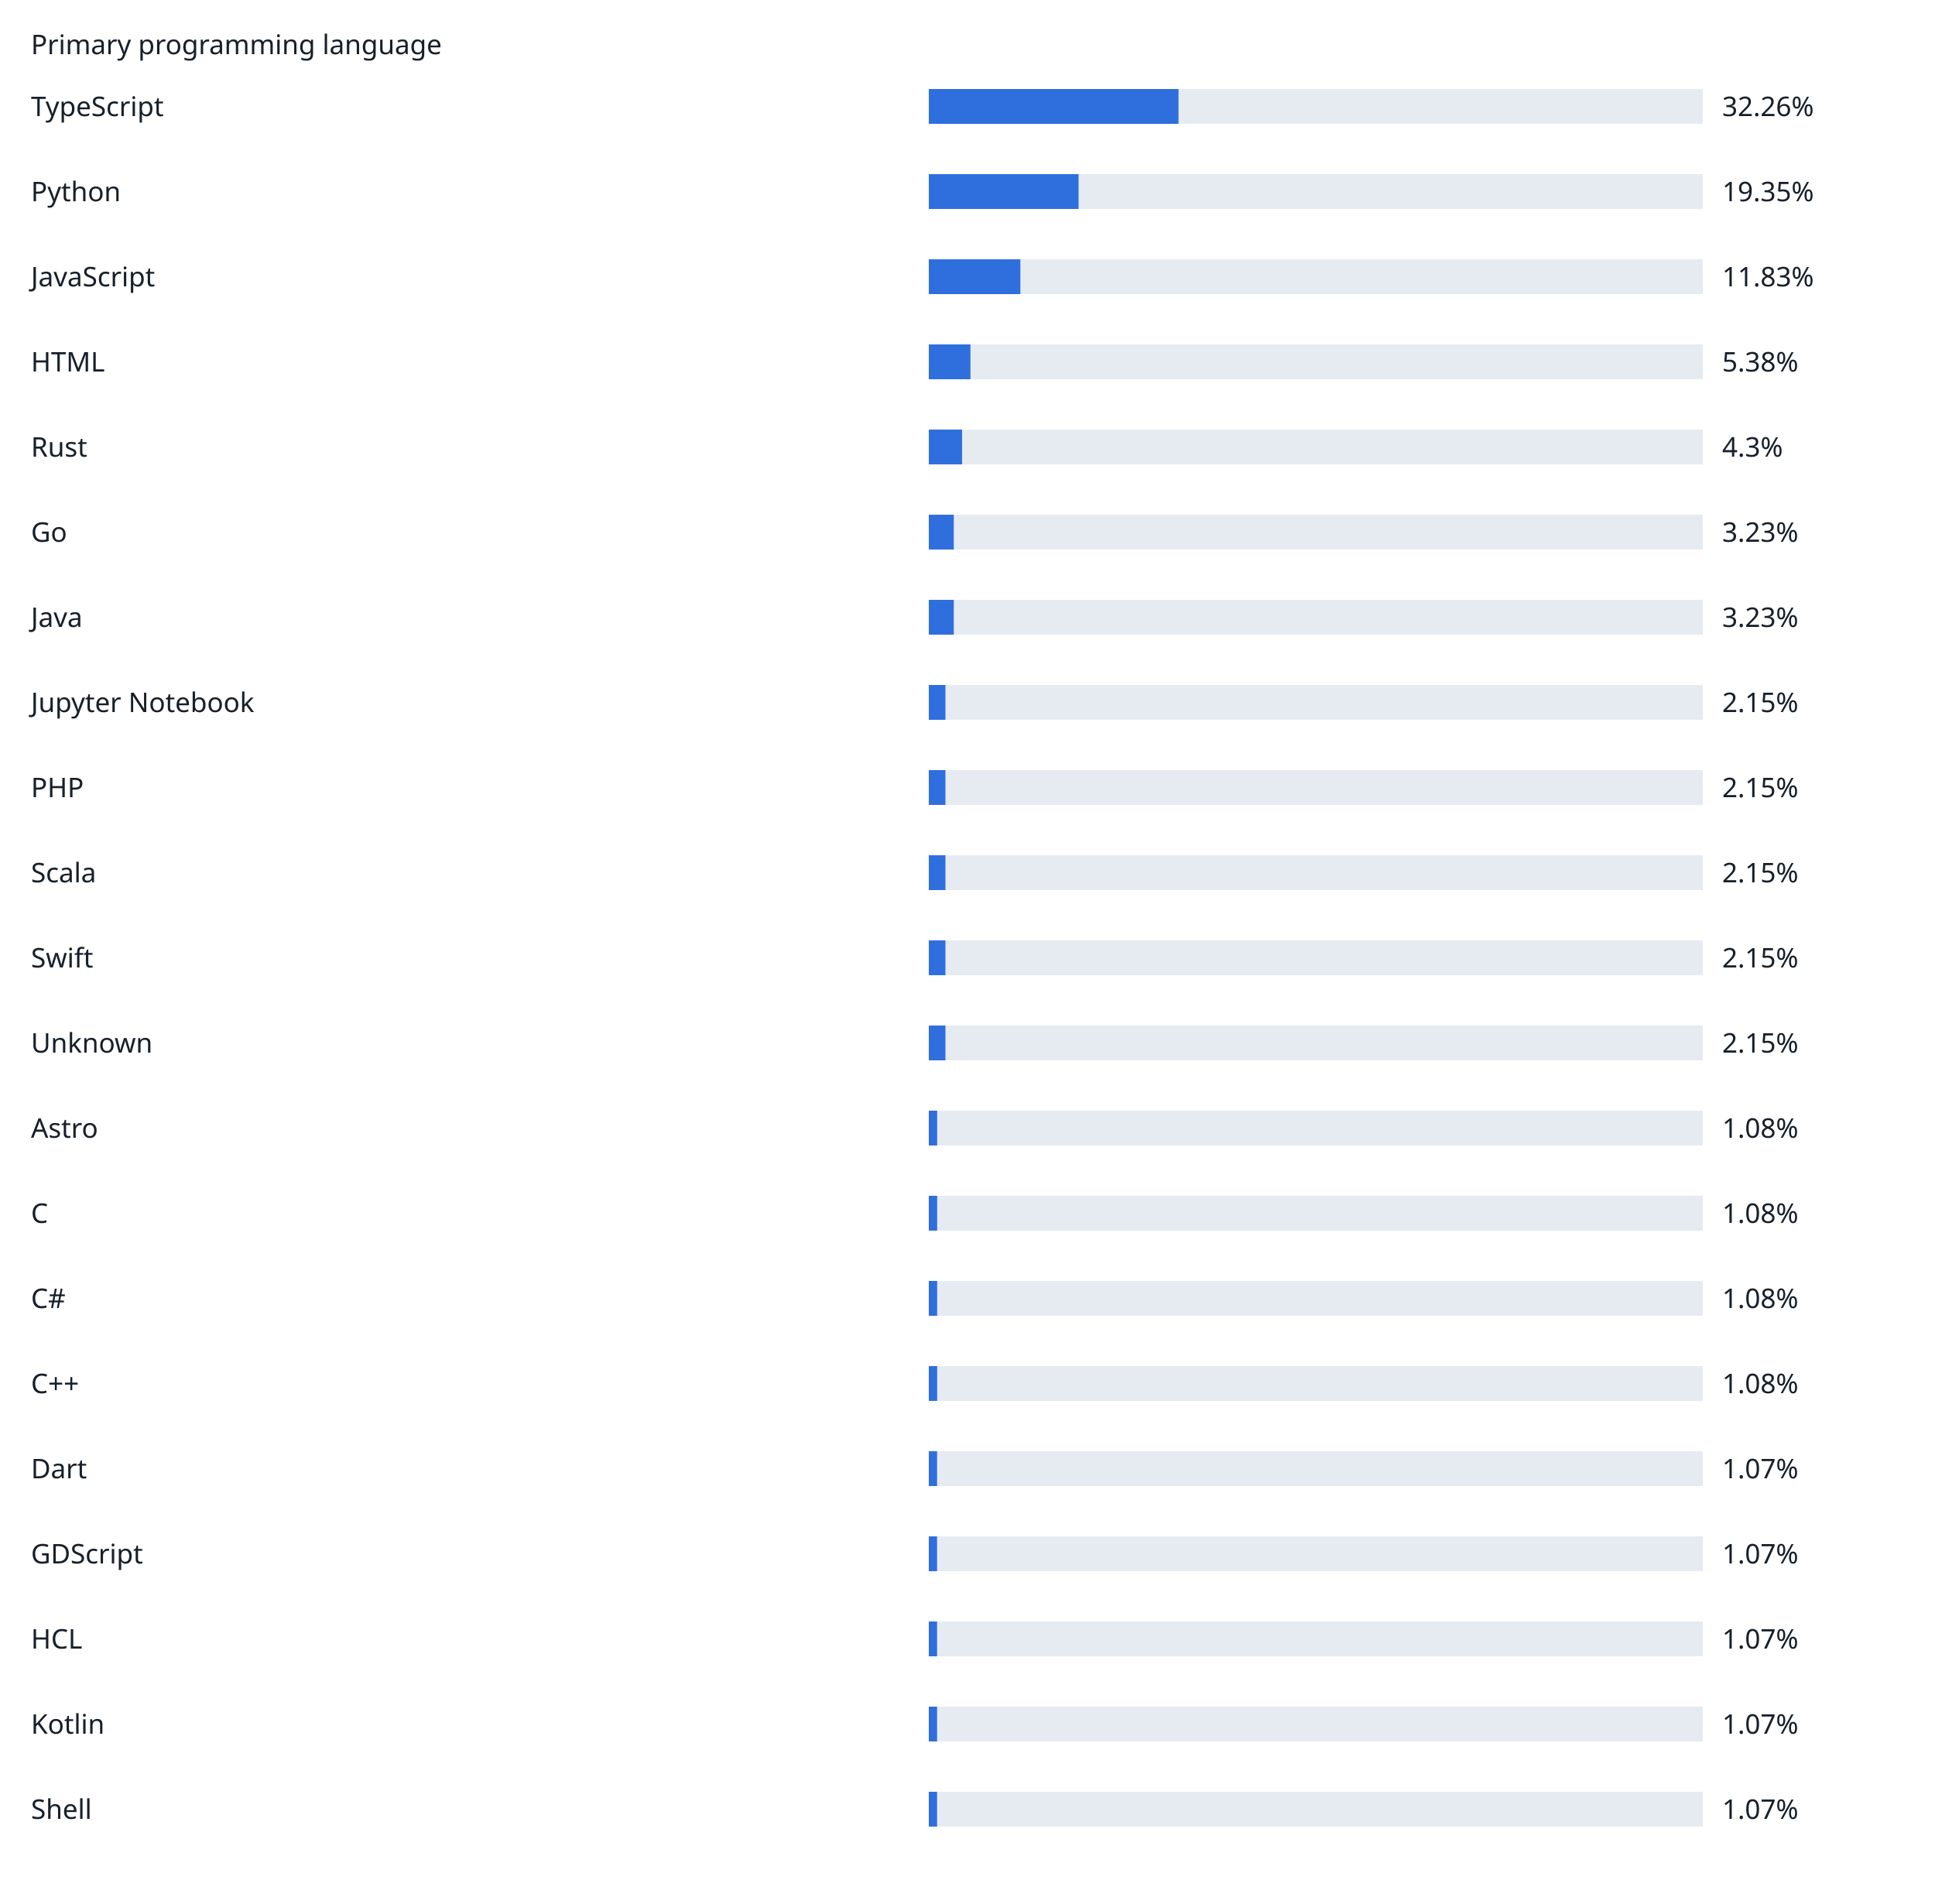
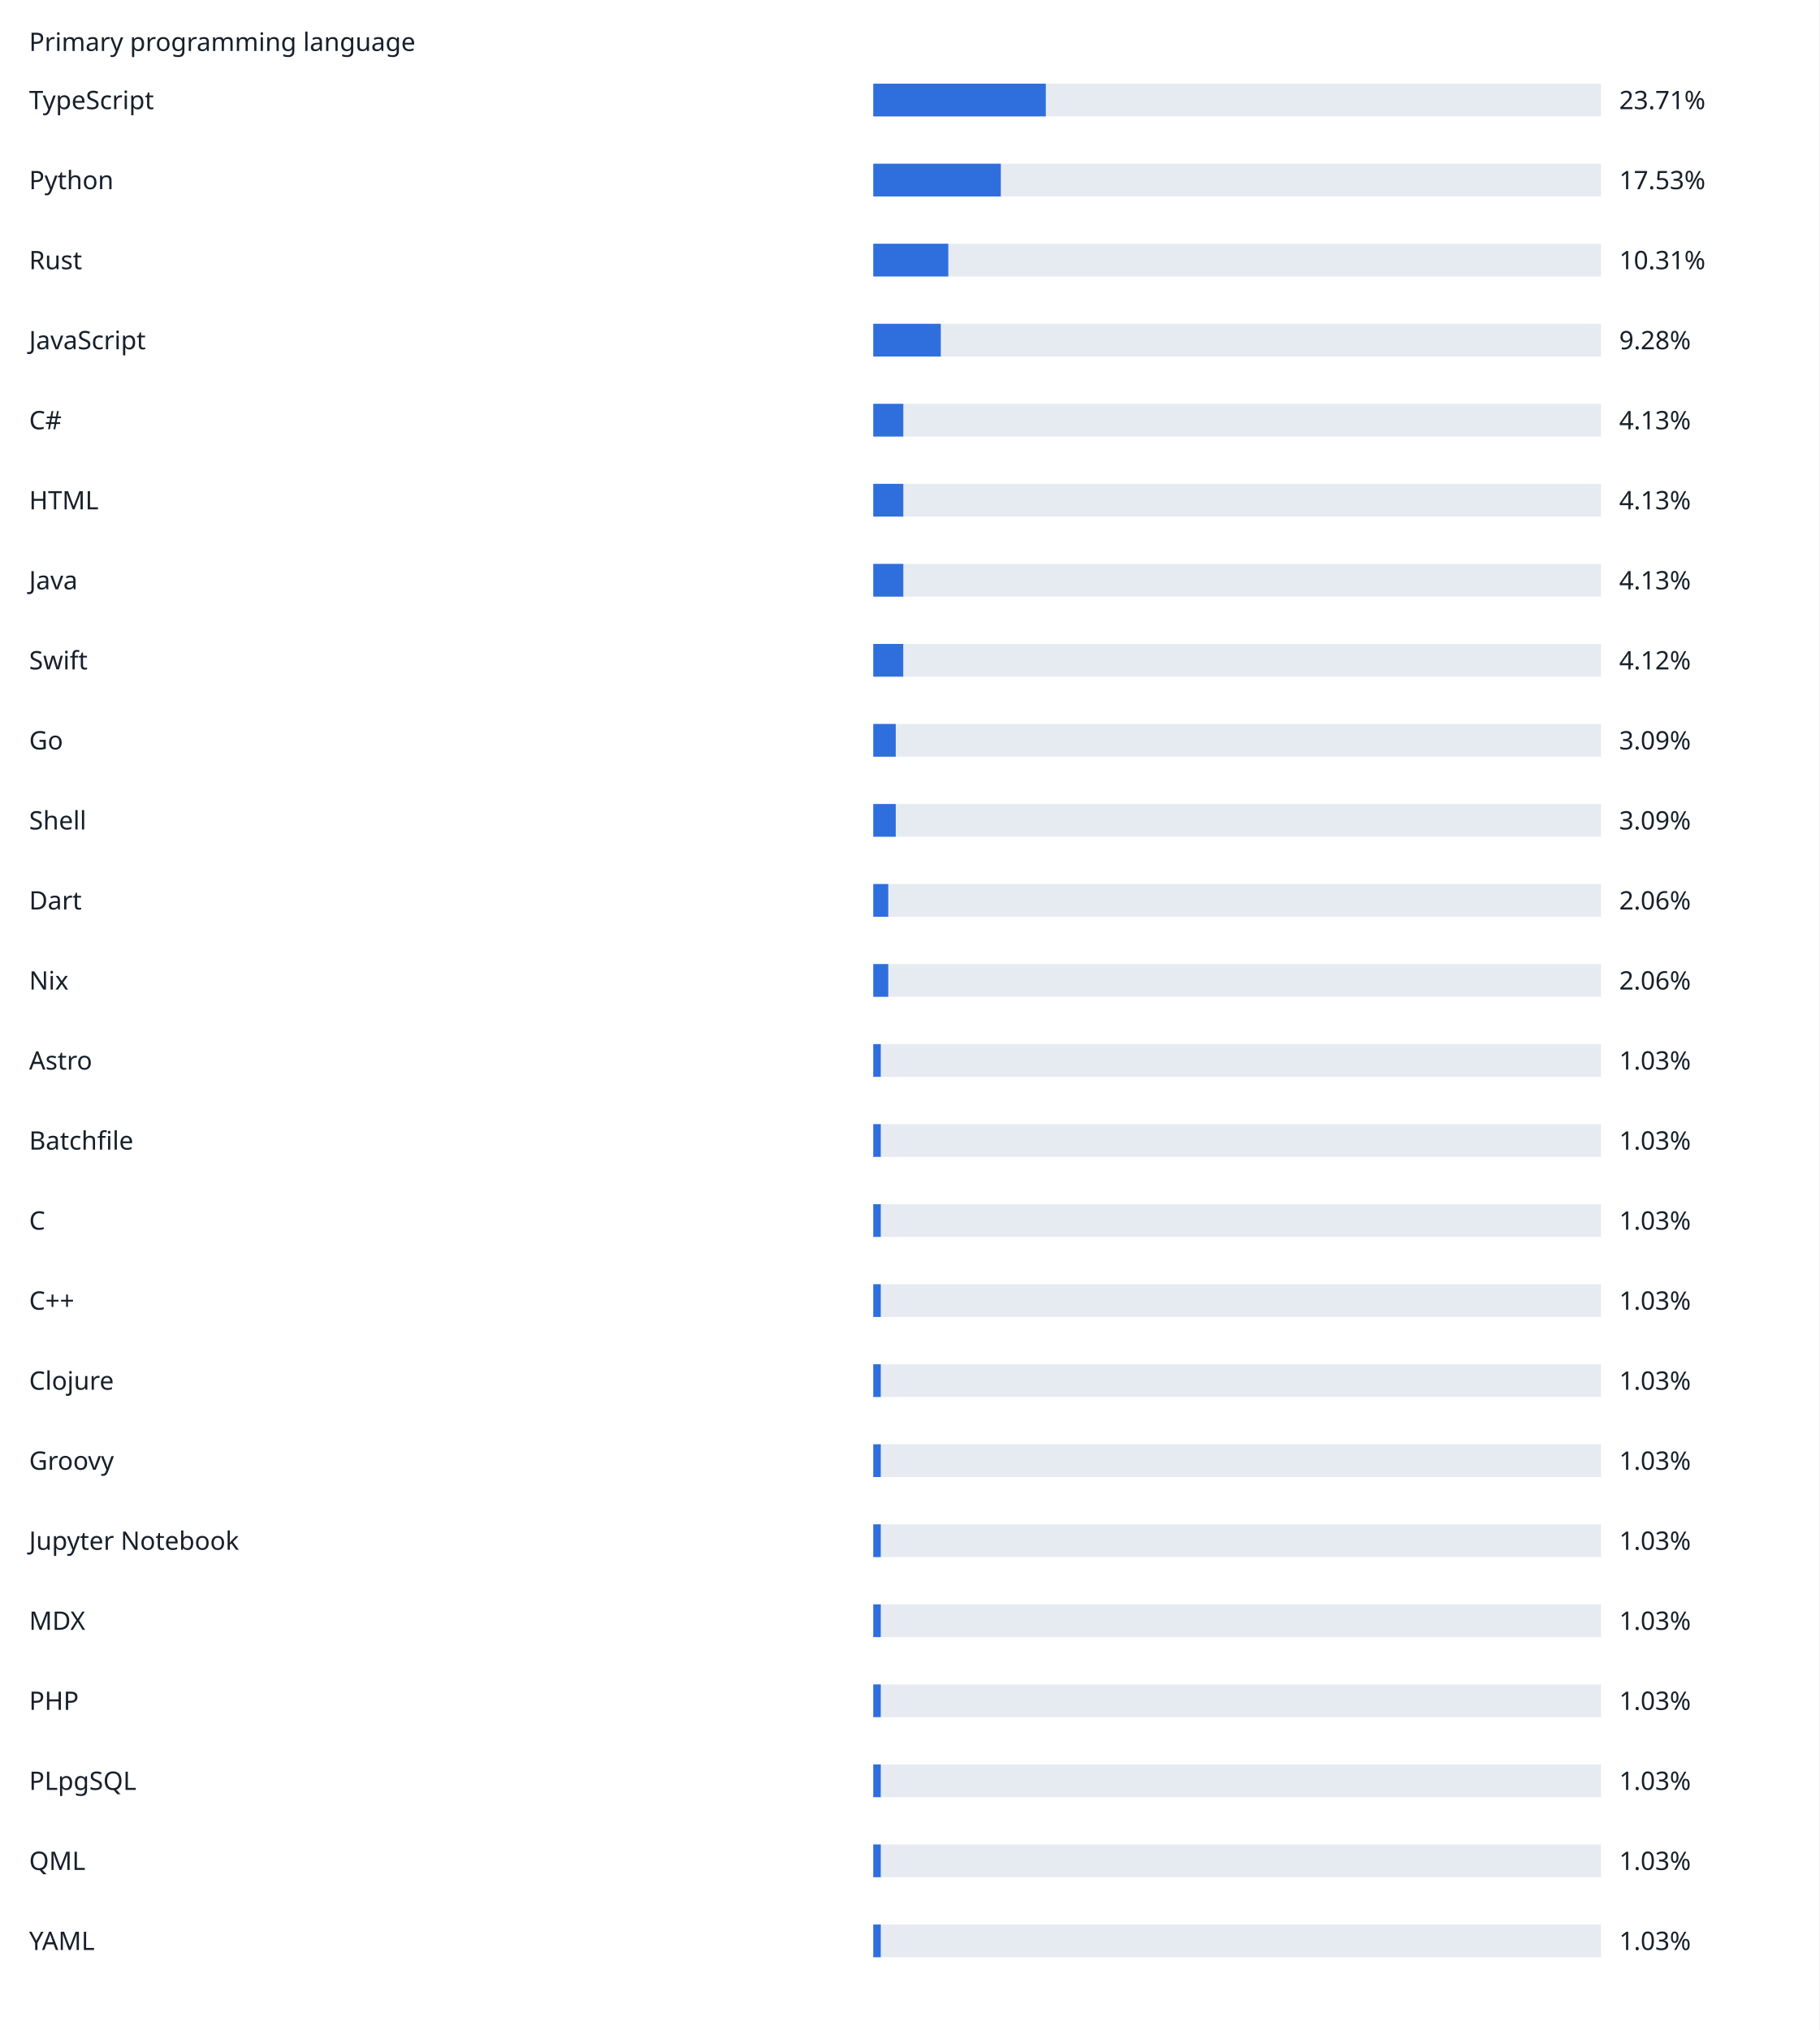
- <svg xmlns="http://www.w3.org/2000/svg" width="1000" height="984" viewBox="0 0 1000 984" role="img">
+ <svg xmlns="http://www.w3.org/2000/svg" width="1000" height="1116" viewBox="0 0 1000 1116" role="img">
  <rect width="100%" height="100%" fill="white" />
  <g font-family="sans-serif" font-size="14" fill="#17202a">
    <text x="16" y="28">Primary programming language</text>
    <text x="16" y="60">TypeScript</text>
    <rect x="480" y="46" width="400" height="18" fill="#e6ebf2" />
-     <rect x="480" y="46" width="129.04" height="18" fill="#2f6fdd" />
-     <text x="890" y="60">32.26%</text>
+     <rect x="480" y="46" width="94.84" height="18" fill="#2f6fdd" />
+     <text x="890" y="60">23.71%</text>
    <text x="16" y="104">Python</text>
    <rect x="480" y="90" width="400" height="18" fill="#e6ebf2" />
-     <rect x="480" y="90" width="77.4" height="18" fill="#2f6fdd" />
-     <text x="890" y="104">19.35%</text>
-     <text x="16" y="148">JavaScript</text>
+     <rect x="480" y="90" width="70.12" height="18" fill="#2f6fdd" />
+     <text x="890" y="104">17.53%</text>
+     <text x="16" y="148">Rust</text>
    <rect x="480" y="134" width="400" height="18" fill="#e6ebf2" />
-     <rect x="480" y="134" width="47.32" height="18" fill="#2f6fdd" />
-     <text x="890" y="148">11.83%</text>
-     <text x="16" y="192">HTML</text>
+     <rect x="480" y="134" width="41.24" height="18" fill="#2f6fdd" />
+     <text x="890" y="148">10.31%</text>
+     <text x="16" y="192">JavaScript</text>
    <rect x="480" y="178" width="400" height="18" fill="#e6ebf2" />
-     <rect x="480" y="178" width="21.52" height="18" fill="#2f6fdd" />
-     <text x="890" y="192">5.38%</text>
-     <text x="16" y="236">Rust</text>
+     <rect x="480" y="178" width="37.12" height="18" fill="#2f6fdd" />
+     <text x="890" y="192">9.28%</text>
+     <text x="16" y="236">C#</text>
    <rect x="480" y="222" width="400" height="18" fill="#e6ebf2" />
-     <rect x="480" y="222" width="17.2" height="18" fill="#2f6fdd" />
-     <text x="890" y="236">4.3%</text>
-     <text x="16" y="280">Go</text>
+     <rect x="480" y="222" width="16.52" height="18" fill="#2f6fdd" />
+     <text x="890" y="236">4.13%</text>
+     <text x="16" y="280">HTML</text>
    <rect x="480" y="266" width="400" height="18" fill="#e6ebf2" />
-     <rect x="480" y="266" width="12.92" height="18" fill="#2f6fdd" />
-     <text x="890" y="280">3.23%</text>
+     <rect x="480" y="266" width="16.52" height="18" fill="#2f6fdd" />
+     <text x="890" y="280">4.13%</text>
    <text x="16" y="324">Java</text>
    <rect x="480" y="310" width="400" height="18" fill="#e6ebf2" />
-     <rect x="480" y="310" width="12.92" height="18" fill="#2f6fdd" />
-     <text x="890" y="324">3.23%</text>
-     <text x="16" y="368">Jupyter Notebook</text>
+     <rect x="480" y="310" width="16.52" height="18" fill="#2f6fdd" />
+     <text x="890" y="324">4.13%</text>
+     <text x="16" y="368">Swift</text>
    <rect x="480" y="354" width="400" height="18" fill="#e6ebf2" />
-     <rect x="480" y="354" width="8.6" height="18" fill="#2f6fdd" />
-     <text x="890" y="368">2.15%</text>
-     <text x="16" y="412">PHP</text>
+     <rect x="480" y="354" width="16.48" height="18" fill="#2f6fdd" />
+     <text x="890" y="368">4.12%</text>
+     <text x="16" y="412">Go</text>
    <rect x="480" y="398" width="400" height="18" fill="#e6ebf2" />
-     <rect x="480" y="398" width="8.6" height="18" fill="#2f6fdd" />
-     <text x="890" y="412">2.15%</text>
-     <text x="16" y="456">Scala</text>
+     <rect x="480" y="398" width="12.36" height="18" fill="#2f6fdd" />
+     <text x="890" y="412">3.09%</text>
+     <text x="16" y="456">Shell</text>
    <rect x="480" y="442" width="400" height="18" fill="#e6ebf2" />
-     <rect x="480" y="442" width="8.6" height="18" fill="#2f6fdd" />
-     <text x="890" y="456">2.15%</text>
-     <text x="16" y="500">Swift</text>
+     <rect x="480" y="442" width="12.36" height="18" fill="#2f6fdd" />
+     <text x="890" y="456">3.09%</text>
+     <text x="16" y="500">Dart</text>
    <rect x="480" y="486" width="400" height="18" fill="#e6ebf2" />
-     <rect x="480" y="486" width="8.6" height="18" fill="#2f6fdd" />
-     <text x="890" y="500">2.15%</text>
-     <text x="16" y="544">Unknown</text>
+     <rect x="480" y="486" width="8.24" height="18" fill="#2f6fdd" />
+     <text x="890" y="500">2.06%</text>
+     <text x="16" y="544">Nix</text>
    <rect x="480" y="530" width="400" height="18" fill="#e6ebf2" />
-     <rect x="480" y="530" width="8.6" height="18" fill="#2f6fdd" />
-     <text x="890" y="544">2.15%</text>
+     <rect x="480" y="530" width="8.24" height="18" fill="#2f6fdd" />
+     <text x="890" y="544">2.06%</text>
    <text x="16" y="588">Astro</text>
    <rect x="480" y="574" width="400" height="18" fill="#e6ebf2" />
-     <rect x="480" y="574" width="4.32" height="18" fill="#2f6fdd" />
-     <text x="890" y="588">1.08%</text>
-     <text x="16" y="632">C</text>
+     <rect x="480" y="574" width="4.12" height="18" fill="#2f6fdd" />
+     <text x="890" y="588">1.03%</text>
+     <text x="16" y="632">Batchfile</text>
    <rect x="480" y="618" width="400" height="18" fill="#e6ebf2" />
-     <rect x="480" y="618" width="4.32" height="18" fill="#2f6fdd" />
-     <text x="890" y="632">1.08%</text>
-     <text x="16" y="676">C#</text>
+     <rect x="480" y="618" width="4.12" height="18" fill="#2f6fdd" />
+     <text x="890" y="632">1.03%</text>
+     <text x="16" y="676">C</text>
    <rect x="480" y="662" width="400" height="18" fill="#e6ebf2" />
-     <rect x="480" y="662" width="4.32" height="18" fill="#2f6fdd" />
-     <text x="890" y="676">1.08%</text>
+     <rect x="480" y="662" width="4.12" height="18" fill="#2f6fdd" />
+     <text x="890" y="676">1.03%</text>
    <text x="16" y="720">C++</text>
    <rect x="480" y="706" width="400" height="18" fill="#e6ebf2" />
-     <rect x="480" y="706" width="4.32" height="18" fill="#2f6fdd" />
-     <text x="890" y="720">1.08%</text>
-     <text x="16" y="764">Dart</text>
+     <rect x="480" y="706" width="4.12" height="18" fill="#2f6fdd" />
+     <text x="890" y="720">1.03%</text>
+     <text x="16" y="764">Clojure</text>
    <rect x="480" y="750" width="400" height="18" fill="#e6ebf2" />
-     <rect x="480" y="750" width="4.28" height="18" fill="#2f6fdd" />
-     <text x="890" y="764">1.07%</text>
-     <text x="16" y="808">GDScript</text>
+     <rect x="480" y="750" width="4.12" height="18" fill="#2f6fdd" />
+     <text x="890" y="764">1.03%</text>
+     <text x="16" y="808">Groovy</text>
    <rect x="480" y="794" width="400" height="18" fill="#e6ebf2" />
-     <rect x="480" y="794" width="4.28" height="18" fill="#2f6fdd" />
-     <text x="890" y="808">1.07%</text>
-     <text x="16" y="852">HCL</text>
+     <rect x="480" y="794" width="4.12" height="18" fill="#2f6fdd" />
+     <text x="890" y="808">1.03%</text>
+     <text x="16" y="852">Jupyter Notebook</text>
    <rect x="480" y="838" width="400" height="18" fill="#e6ebf2" />
-     <rect x="480" y="838" width="4.28" height="18" fill="#2f6fdd" />
-     <text x="890" y="852">1.07%</text>
-     <text x="16" y="896">Kotlin</text>
+     <rect x="480" y="838" width="4.12" height="18" fill="#2f6fdd" />
+     <text x="890" y="852">1.03%</text>
+     <text x="16" y="896">MDX</text>
    <rect x="480" y="882" width="400" height="18" fill="#e6ebf2" />
-     <rect x="480" y="882" width="4.28" height="18" fill="#2f6fdd" />
-     <text x="890" y="896">1.07%</text>
-     <text x="16" y="940">Shell</text>
+     <rect x="480" y="882" width="4.12" height="18" fill="#2f6fdd" />
+     <text x="890" y="896">1.03%</text>
+     <text x="16" y="940">PHP</text>
    <rect x="480" y="926" width="400" height="18" fill="#e6ebf2" />
-     <rect x="480" y="926" width="4.28" height="18" fill="#2f6fdd" />
-     <text x="890" y="940">1.07%</text>
+     <rect x="480" y="926" width="4.12" height="18" fill="#2f6fdd" />
+     <text x="890" y="940">1.03%</text>
+     <text x="16" y="984">PLpgSQL</text>
+     <rect x="480" y="970" width="400" height="18" fill="#e6ebf2" />
+     <rect x="480" y="970" width="4.12" height="18" fill="#2f6fdd" />
+     <text x="890" y="984">1.03%</text>
+     <text x="16" y="1028">QML</text>
+     <rect x="480" y="1014" width="400" height="18" fill="#e6ebf2" />
+     <rect x="480" y="1014" width="4.12" height="18" fill="#2f6fdd" />
+     <text x="890" y="1028">1.03%</text>
+     <text x="16" y="1072">YAML</text>
+     <rect x="480" y="1058" width="400" height="18" fill="#e6ebf2" />
+     <rect x="480" y="1058" width="4.12" height="18" fill="#2f6fdd" />
+     <text x="890" y="1072">1.03%</text>
  </g>
</svg>
